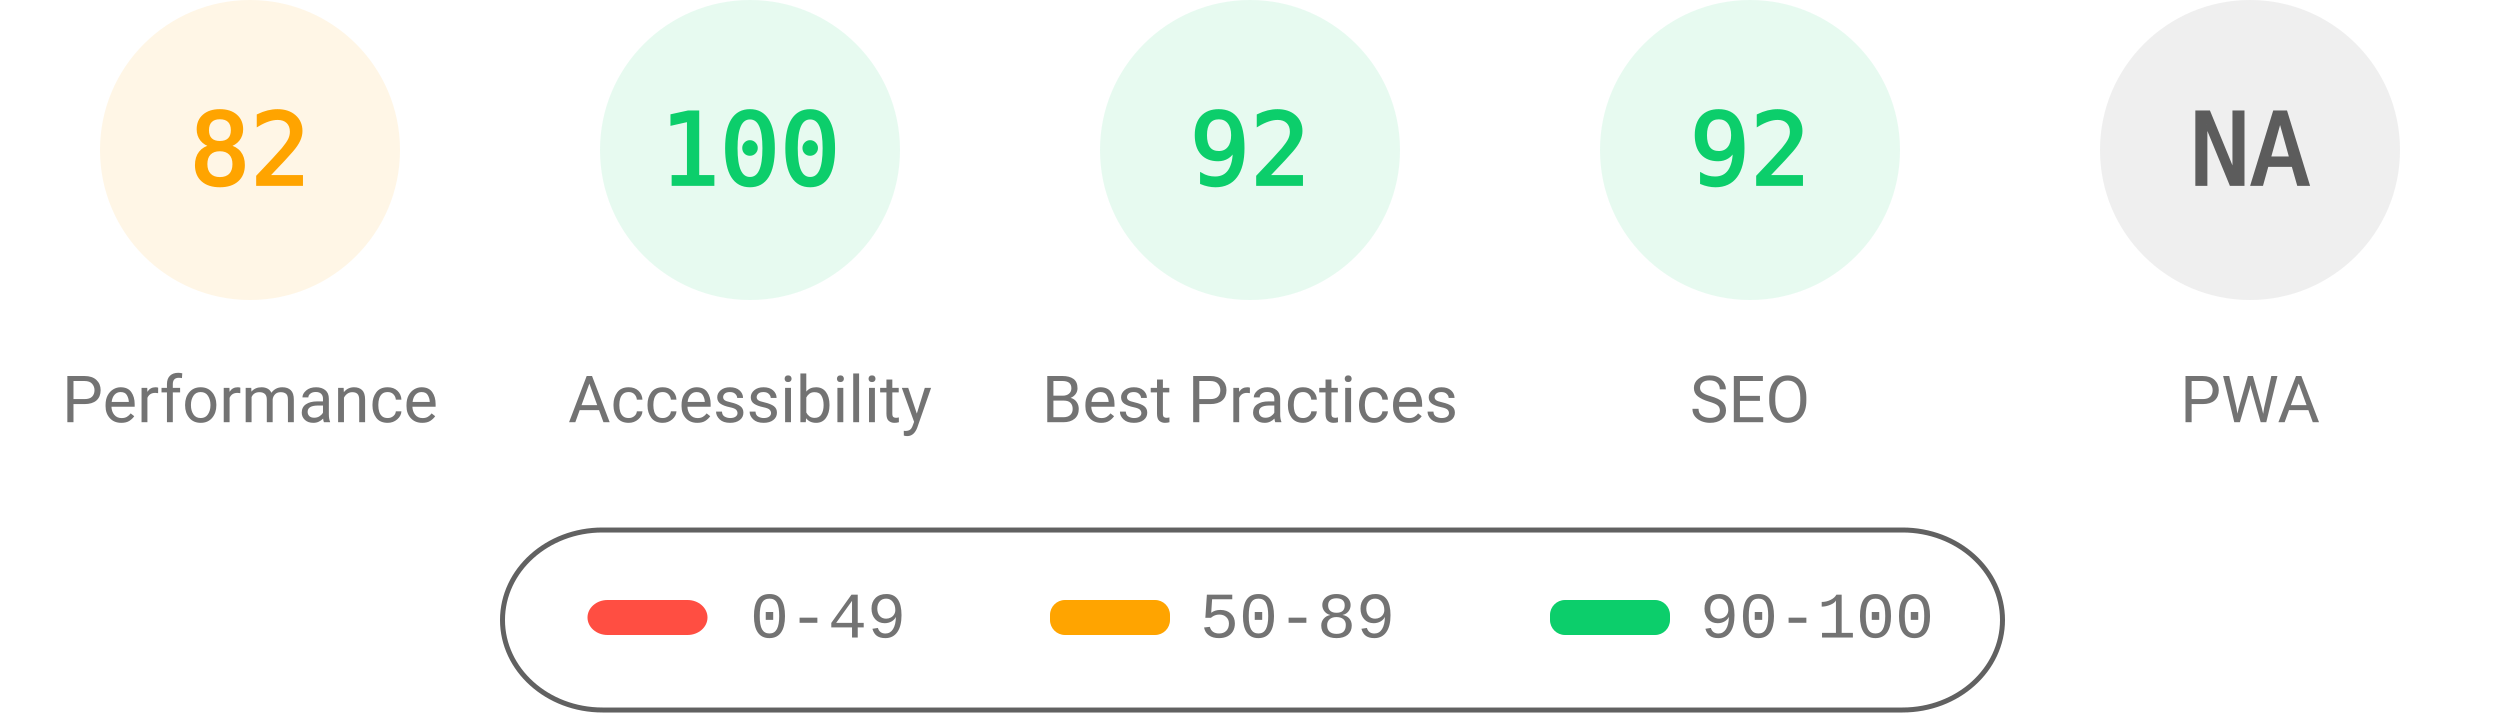
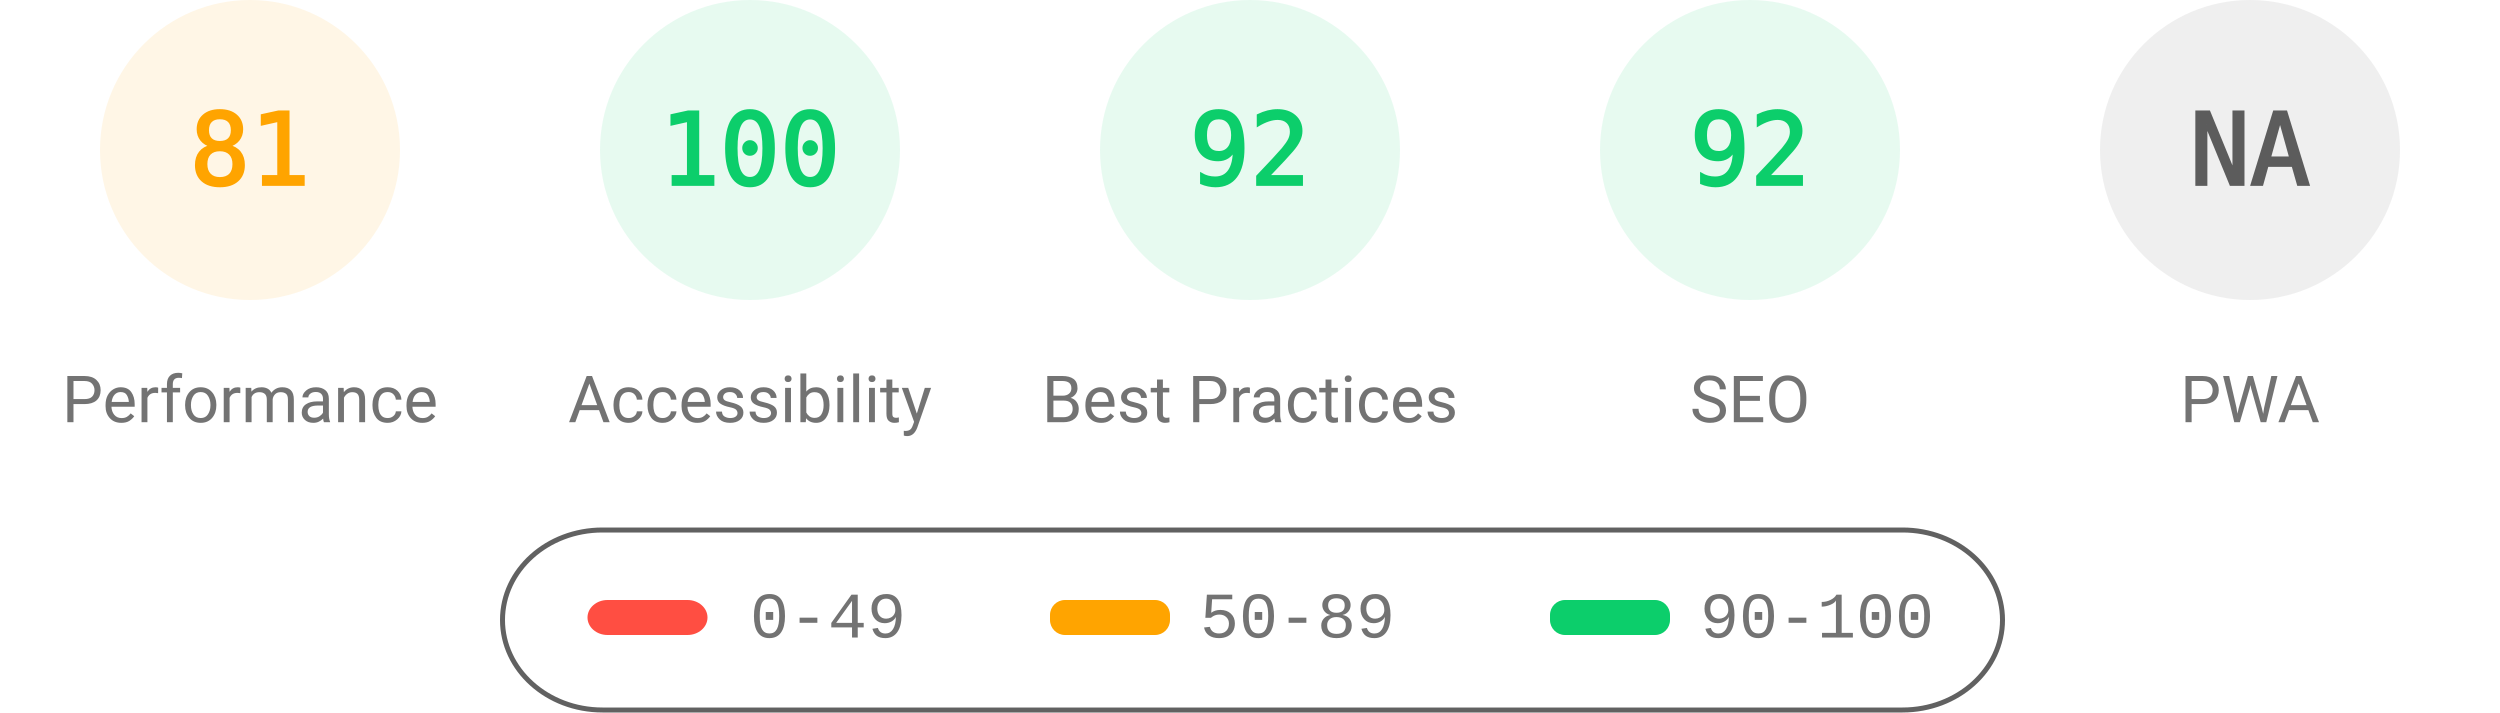
<svg xmlns="http://www.w3.org/2000/svg" fill="none" width="1000" height="285">
  <style>.gauge-base{opacity:.1}.gauge-arc{fill:none;animation-delay:250ms;stroke-linecap:round;transform:rotate(-90deg);transform-origin:100px 60px;animation:load-gauge 1s ease forwards}.guage-text{font-size:40px;font-family:monospace;text-align:center}.guage-red{color:#ff4e42;fill:#ff4e42;stroke:#ff4e42}.guage-orange{color:#ffa400;fill:#ffa400;stroke:#ffa400}.guage-green{color:#0cce6b;fill:#0cce6b;stroke:#0cce6b}.guage-undefined{color:#5c5c5c;fill:#5c5c5c;stroke:#5c5c5c}.guage-title{color:#737373;fill:#737373;stroke:none;font-size:26px;line-height:26px;font-family:Roboto,Halvetica,Arial,sans-serif}@keyframes load-gauge{from{stroke-dasharray:0 352.858}}</style>
  <svg class="guage-div guage-perf guage-orange" viewBox="0 0 200 200" width="200" height="200">
    <circle class="gauge-base" r="56" cx="100" cy="60" stroke-width="8" />
-     <circle class="gauge-arc guage-arc-1" r="56" cx="100" cy="60" stroke-width="8" style="stroke-dasharray:288.524,351.858" />
-     <text class="guage-text" x="100" y="60" alignment-baseline="central" dominant-baseline="central" text-anchor="middle">82</text>
+     <circle class="gauge-arc guage-arc-1" r="56" cx="100" cy="60" stroke-width="8" style="stroke-dasharray:285.005,351.858" />
+     <text class="guage-text" x="100" y="60" alignment-baseline="central" dominant-baseline="central" text-anchor="middle">81</text>
    <text class="guage-title" x="100" y="160" alignment-baseline="central" dominant-baseline="central" text-anchor="middle">Performance</text>
  </svg>
  <svg class="guage-div guage-acc guage-green" viewBox="0 0 200 200" width="200" height="200" x="200">
    <circle class="gauge-base" r="56" cx="100" cy="60" stroke-width="8" />
    <circle class="gauge-arc guage-arc-2" r="56" cx="100" cy="60" stroke-width="8" style="stroke-dasharray:351.858,351.858" />
    <text class="guage-text" x="100" y="60" alignment-baseline="central" dominant-baseline="central" text-anchor="middle">100</text>
    <text class="guage-title" x="100" y="160" alignment-baseline="central" dominant-baseline="central" text-anchor="middle">Accessibility</text>
  </svg>
  <svg class="guage-div guage-best guage-green" viewBox="0 0 200 200" width="200" height="200" x="400">
    <circle class="gauge-base" r="56" cx="100" cy="60" stroke-width="8" />
    <circle class="gauge-arc guage-arc-3" r="56" cx="100" cy="60" stroke-width="8" style="stroke-dasharray:323.709,351.858" />
    <text class="guage-text" x="100" y="60" alignment-baseline="central" dominant-baseline="central" text-anchor="middle">92</text>
    <text class="guage-title" x="100" y="160" alignment-baseline="central" dominant-baseline="central" text-anchor="middle">Best Practices</text>
  </svg>
  <svg class="guage-div guage-seo guage-green" viewBox="0 0 200 200" width="200" height="200" x="600">
    <circle class="gauge-base" r="56" cx="100" cy="60" stroke-width="8" />
    <circle class="gauge-arc guage-arc-4" r="56" cx="100" cy="60" stroke-width="8" style="stroke-dasharray:323.709,351.858" />
    <text class="guage-text" x="100" y="60" alignment-baseline="central" dominant-baseline="central" text-anchor="middle">92</text>
    <text class="guage-title" x="100" y="160" alignment-baseline="central" dominant-baseline="central" text-anchor="middle">SEO</text>
  </svg>
  <svg class="guage-div guage-pwa guage-undefined" viewBox="0 0 200 200" width="200" height="200" x="800">
    <circle class="gauge-base" r="56" cx="100" cy="60" stroke-width="8" />
    <circle class="gauge-arc guage-arc-4" r="56" cx="100" cy="60" stroke-width="8" style="stroke-dasharray:351.858,351.858" />
    <text class="guage-text" x="100" y="60" alignment-baseline="central" dominant-baseline="central" text-anchor="middle">NA</text>
    <text class="guage-title" x="100" y="160" alignment-baseline="central" dominant-baseline="central" text-anchor="middle">PWA</text>
  </svg>
  <svg width="604" height="76" x="200" y="210">
    <path fill="none" id="canvas_background" d="M-1-1h604v80H-1z" />
    <rect fill-opacity="0" stroke="#616161" stroke-width="2" rx="40" id="svg_2" height="72" width="600" y="2" x="1" fill="#000" />
    <rect stroke="#000" rx="8" id="svg_3" height="14" width="48" y="30" x="35" stroke-opacity="null" stroke-width="0" fill="#ff4e42" />
    <rect stroke="#000" rx="6" id="svg_4" height="14" width="48" y="30" x="220" stroke-opacity="null" stroke-width="0" fill="#ffa400" />
    <rect stroke="#000" rx="6" id="svg_5" height="14" width="48" y="30" x="420" stroke-opacity="null" stroke-width="0" fill="#0cce6b" />
    <text xml:space="preserve" text-anchor="start" font-family="'Courier New', Courier, monospace" font-size="26" id="svg_6" y="45" x="100" stroke-opacity="null" stroke-width="0" stroke="#000" fill="#737373">0-49</text>
    <text xml:space="preserve" text-anchor="start" font-family="'Courier New', Courier, monospace" font-size="26" id="svg_7" y="45" x="280" stroke-opacity="null" stroke-width="0" stroke="#000" fill="#737373">50-89</text>
    <text xml:space="preserve" text-anchor="start" font-family="'Courier New', Courier, monospace" font-size="26" id="svg_8" y="45" x="480" stroke-opacity="null" stroke-width="0" stroke="#000" fill="#737373">90-100</text>
  </svg>
</svg>
